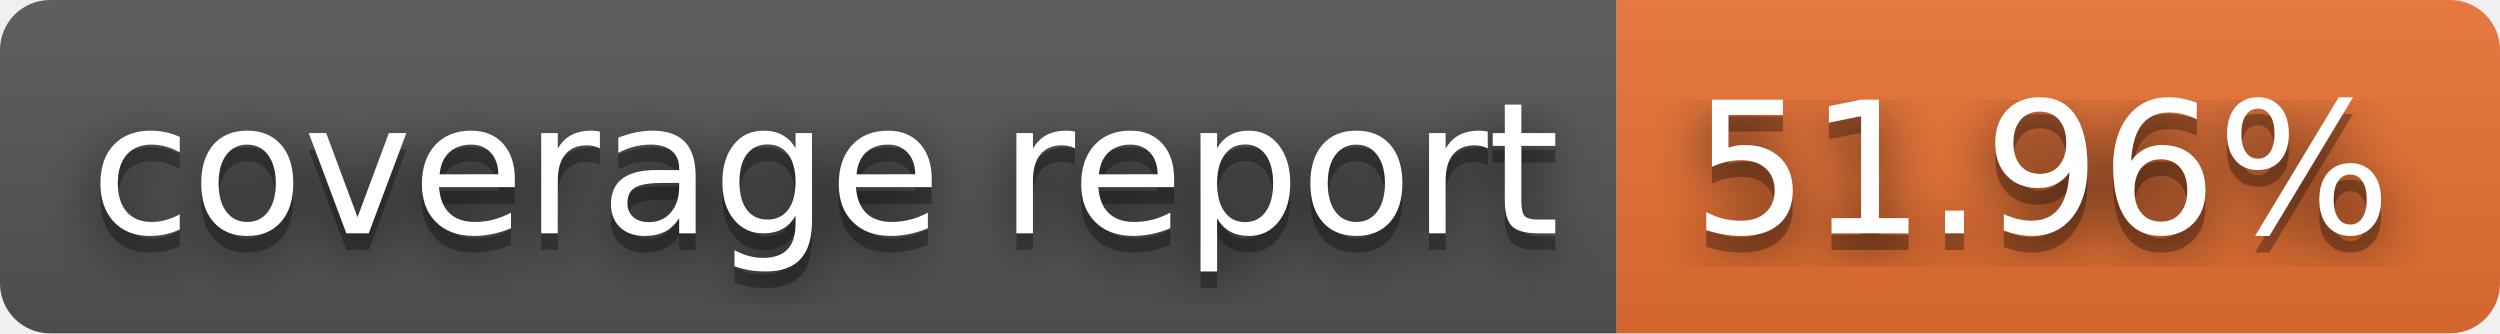
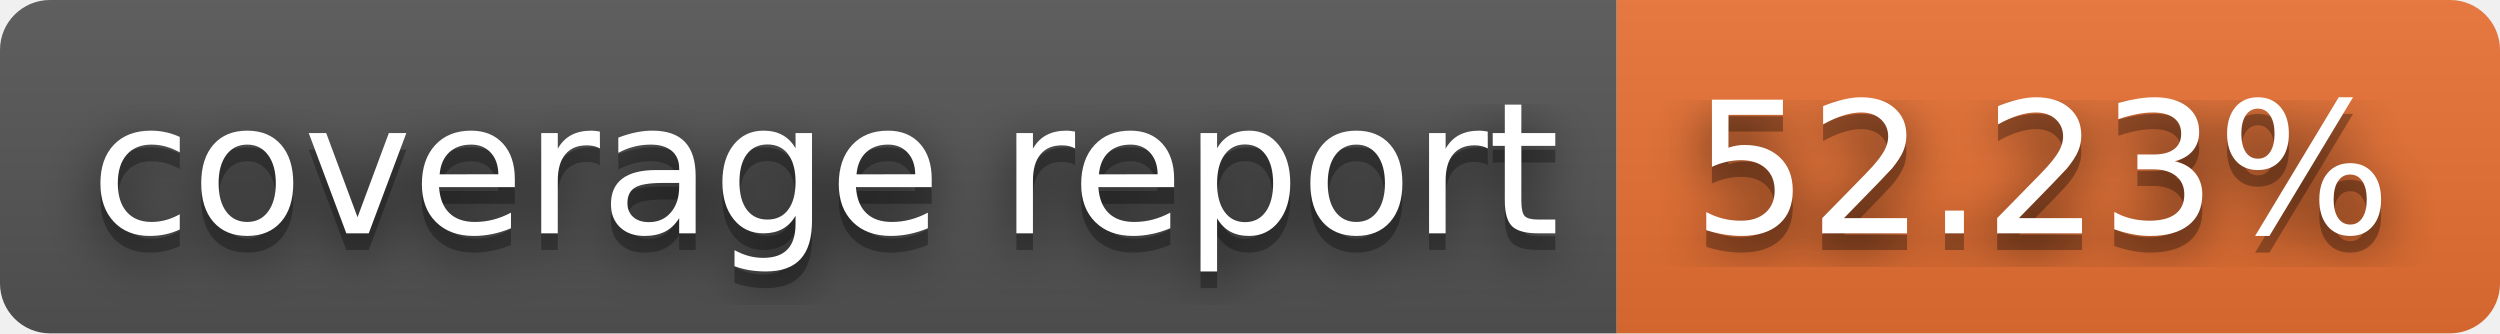
- <svg xmlns="http://www.w3.org/2000/svg" width="150" height="20" role="img" aria-label="coverage report: 51.96%">
+ <svg xmlns="http://www.w3.org/2000/svg" width="150" height="20" role="img" aria-label="coverage report: 52.23%">
  <filter id="blur">
    <feGaussianBlur stdDeviation="16" />
  </filter>
  <linearGradient id="s" x2="0" y2="100%">
    <stop offset="0" stop-color="#bbb" stop-opacity=".1" />
    <stop offset="1" stop-opacity=".1" />
  </linearGradient>
  <clipPath id="r">
    <rect width="150" height="20" rx="3" />
  </clipPath>
  <g clip-path="url(#r)">
    <rect width="97" height="20" fill="#555" />
    <rect x="97" width="53" height="20" fill="#ea7233" />
    <rect width="150" height="20" fill="url(#s)" />
  </g>
  <g fill="#fff" text-anchor="middle" font-family="Verdana,Geneva,DejaVu Sans,sans-serif" text-rendering="geometricPrecision" font-size="110">
    <g transform="scale(.1)">
      <g aria-hidden="true" fill="#010101">
        <text x="495" y="150" fill-opacity=".8" filter="url(#blur)" textLength="870">coverage report</text>
        <text x="495" y="150" fill-opacity=".3" textLength="870">coverage report</text>
      </g>
      <text x="495" y="140" textLength="870">coverage report</text>
    </g>
    <g transform="scale(.1)">
      <g aria-hidden="true" fill="#010101">
-         <text x="1225" y="150" fill-opacity=".8" filter="url(#blur)" textLength="430">51.96%</text>
-         <text x="1225" y="150" fill-opacity=".3" textLength="430">51.96%</text>
+         <text x="1225" y="150" fill-opacity=".8" filter="url(#blur)" textLength="430">52.23%</text>
+         <text x="1225" y="150" fill-opacity=".3" textLength="430">52.23%</text>
      </g>
-       <text x="1225" y="140" textLength="430">51.96%</text>
+       <text x="1225" y="140" textLength="430">52.23%</text>
    </g>
  </g>
</svg>
